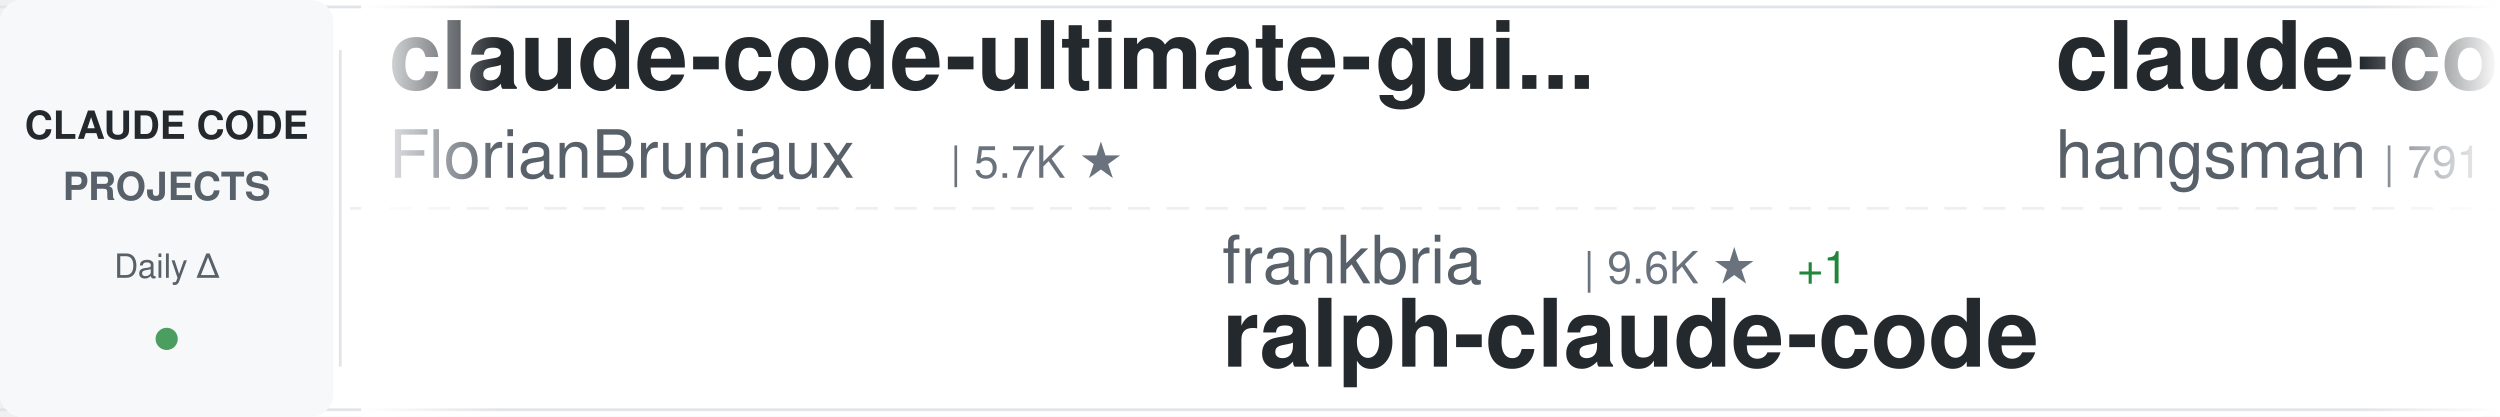
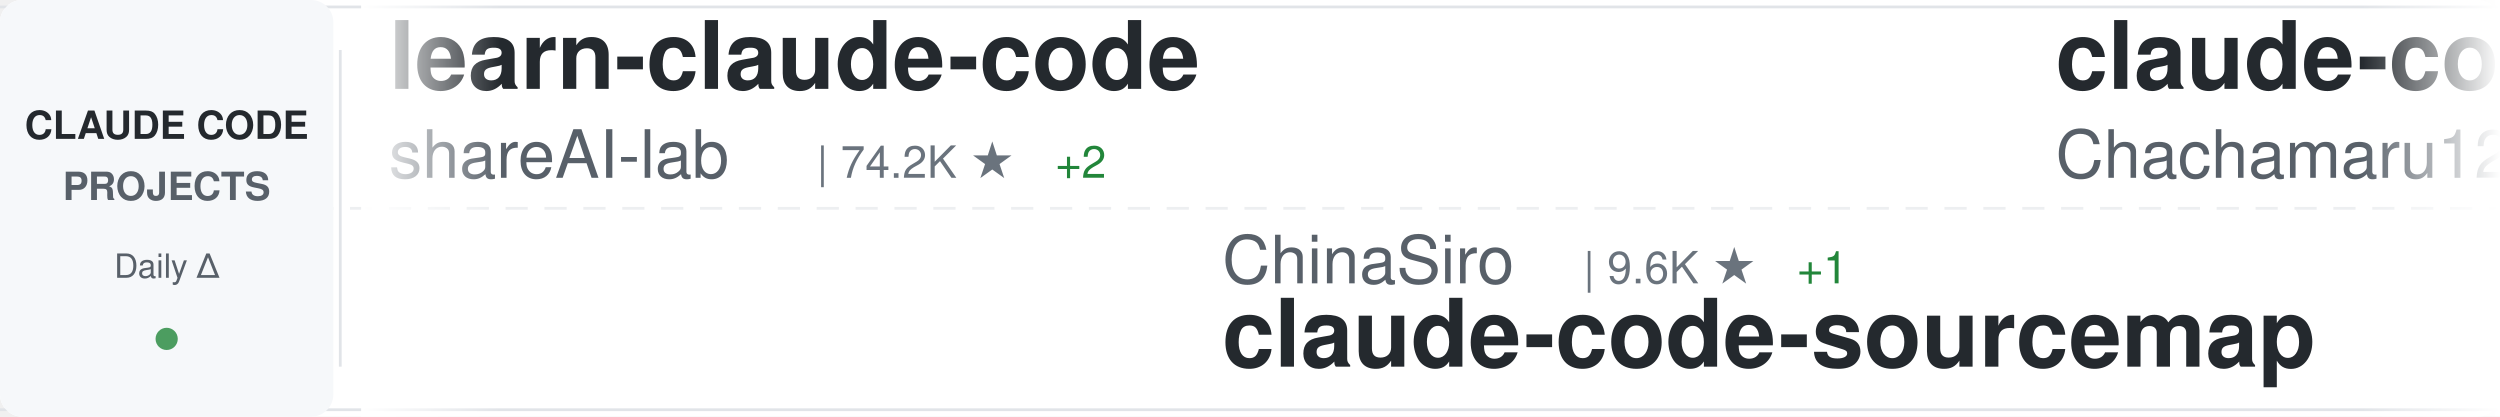
<svg xmlns="http://www.w3.org/2000/svg" width="900" height="150">
  <defs>
    <linearGradient id="awesomeLeftFade" x1="0%" y1="0%" x2="100%" y2="0%">
      <stop offset="0%" style="stop-color:#ffffff;stop-opacity:1" />
      <stop offset="100%" style="stop-color:#ffffff;stop-opacity:0" />
    </linearGradient>
    <linearGradient id="awesomeRightFade" x1="0%" y1="0%" x2="100%" y2="0%">
      <stop offset="0%" style="stop-color:#ffffff;stop-opacity:0" />
      <stop offset="100%" style="stop-color:#ffffff;stop-opacity:1" />
    </linearGradient>
  </defs>
  <rect width="900" height="150" fill="#ffffff" rx="8" />
  <rect x="0" y="2" width="900" height="1" fill="#e1e4e8" />
  <rect x="0" y="147" width="900" height="1" fill="#e1e4e8" />
  <line x1="0" y1="75" x2="900" y2="75" stroke="#e1e4e8" stroke-width="1" stroke-dasharray="8 6" opacity="0.6" />
  <rect x="0" y="0" width="120" height="150" fill="#f6f8fa" rx="8" />
  <text x="60" y="50" font-family="-apple-system, BlinkMacSystemFont, 'Segoe UI', Helvetica, Arial, sans-serif" font-size="14" font-weight="600" fill="#24292e" text-anchor="middle">CLAUDE CODE</text>
  <text x="60" y="72" font-family="-apple-system, BlinkMacSystemFont, 'Segoe UI', Helvetica, Arial, sans-serif" font-size="14" font-weight="600" fill="#586069" text-anchor="middle">PROJECTS</text>
  <text x="60" y="100" font-family="-apple-system, BlinkMacSystemFont, 'Segoe UI', Helvetica, Arial, sans-serif" font-size="12" font-weight="500" fill="#586069" text-anchor="middle">Daily Δ</text>
  <circle cx="60" cy="122" r="4" fill="#22863a" opacity="0.8" />
  <rect x="122" y="18" width="1" height="114" fill="#e1e4e8" />
  <clipPath id="awesomeTickerClip">
    <rect x="130" y="0" width="770" height="150" />
  </clipPath>
  <g clip-path="url(#awesomeTickerClip)">
    <g id="awesomeTickerItems">
      <animateTransform attributeName="transform" attributeType="XML" type="translate" from="0 0" to="-3000 0" dur="54s" repeatCount="indefinite" />
      <g transform="translate(0, 0)">
-         <text x="140" y="32" font-family="-apple-system, BlinkMacSystemFont, 'Segoe UI', Helvetica, Arial, sans-serif" font-size="34" font-weight="600" fill="#24292e">claude-code-ultimate-gui...</text>
-         <text x="140" y="64" font-family="-apple-system, BlinkMacSystemFont, 'Segoe UI', Helvetica, Arial, sans-serif" font-size="24" font-weight="400" fill="#586069">FlorianBruniaux</text>
-         <text x="342" y="64" font-family="-apple-system, BlinkMacSystemFont, 'Segoe UI', Helvetica, Arial, sans-serif" font-size="16" font-weight="500" fill="#6a737d">| 5.7K ★</text>
+         <text x="140" y="32" font-family="-apple-system, BlinkMacSystemFont, 'Segoe UI', Helvetica, Arial, sans-serif" font-size="34" font-weight="600" fill="#24292e">learn-claude-code</text>
+         <text x="140" y="64" font-family="-apple-system, BlinkMacSystemFont, 'Segoe UI', Helvetica, Arial, sans-serif" font-size="24" font-weight="400" fill="#586069">shareAI-lab</text>
+         <text x="294" y="64" font-family="-apple-system, BlinkMacSystemFont, 'Segoe UI', Helvetica, Arial, sans-serif" font-size="16" font-weight="500" fill="#6a737d">| 74.2K ★</text>
+         <text x="380" y="64" font-family="-apple-system, BlinkMacSystemFont, 'Segoe UI', Helvetica, Arial, sans-serif" font-size="16" font-weight="500" fill="#22863a"> +2</text>
      </g>
      <g transform="translate(300, 0)">
-         <text x="140" y="102" font-family="-apple-system, BlinkMacSystemFont, 'Segoe UI', Helvetica, Arial, sans-serif" font-size="24" font-weight="400" fill="#586069">frankbria</text>
+         <text x="140" y="102" font-family="-apple-system, BlinkMacSystemFont, 'Segoe UI', Helvetica, Arial, sans-serif" font-size="24" font-weight="400" fill="#586069">ChinaSiro</text>
        <text x="270" y="102" font-family="-apple-system, BlinkMacSystemFont, 'Segoe UI', Helvetica, Arial, sans-serif" font-size="16" font-weight="500" fill="#6a737d">| 9.6K ★</text>
        <text x="347" y="102" font-family="-apple-system, BlinkMacSystemFont, 'Segoe UI', Helvetica, Arial, sans-serif" font-size="16" font-weight="500" fill="#22863a"> +1</text>
-         <text x="140" y="132" font-family="-apple-system, BlinkMacSystemFont, 'Segoe UI', Helvetica, Arial, sans-serif" font-size="34" font-weight="600" fill="#24292e">ralph-claude-code</text>
+         <text x="140" y="132" font-family="-apple-system, BlinkMacSystemFont, 'Segoe UI', Helvetica, Arial, sans-serif" font-size="34" font-weight="600" fill="#24292e">claude-code-sourcemap</text>
      </g>
      <g transform="translate(600, 0)">
-         <text x="140" y="32" font-family="-apple-system, BlinkMacSystemFont, 'Segoe UI', Helvetica, Arial, sans-serif" font-size="34" font-weight="600" fill="#24292e">claude-code-source</text>
-         <text x="140" y="64" font-family="-apple-system, BlinkMacSystemFont, 'Segoe UI', Helvetica, Arial, sans-serif" font-size="24" font-weight="400" fill="#586069">hangsman</text>
-         <text x="258" y="64" font-family="-apple-system, BlinkMacSystemFont, 'Segoe UI', Helvetica, Arial, sans-serif" font-size="16" font-weight="500" fill="#6a737d">| 791 ★</text>
+         <text x="140" y="32" font-family="-apple-system, BlinkMacSystemFont, 'Segoe UI', Helvetica, Arial, sans-serif" font-size="34" font-weight="600" fill="#24292e">claude-code-harness</text>
+         <text x="140" y="64" font-family="-apple-system, BlinkMacSystemFont, 'Segoe UI', Helvetica, Arial, sans-serif" font-size="24" font-weight="400" fill="#586069">Chachamaru127</text>
+         <text x="318" y="64" font-family="-apple-system, BlinkMacSystemFont, 'Segoe UI', Helvetica, Arial, sans-serif" font-size="16" font-weight="500" fill="#6a737d">| 3.1K ★</text>
+         <text x="395" y="64" font-family="-apple-system, BlinkMacSystemFont, 'Segoe UI', Helvetica, Arial, sans-serif" font-size="16" font-weight="500" fill="#22863a"> +1</text>
      </g>
      <g transform="translate(900, 0)">
+         <text x="140" y="102" font-family="-apple-system, BlinkMacSystemFont, 'Segoe UI', Helvetica, Arial, sans-serif" font-size="24" font-weight="400" fill="#586069">OrcaWhisper</text>
+         <text x="294" y="102" font-family="-apple-system, BlinkMacSystemFont, 'Segoe UI', Helvetica, Arial, sans-serif" font-size="16" font-weight="500" fill="#6a737d">| 90 ★</text>
+         <text x="140" y="132" font-family="-apple-system, BlinkMacSystemFont, 'Segoe UI', Helvetica, Arial, sans-serif" font-size="34" font-weight="600" fill="#24292e">Claude-Code</text>
+       </g>
+       <g transform="translate(1200, 0)">
+         <text x="140" y="32" font-family="-apple-system, BlinkMacSystemFont, 'Segoe UI', Helvetica, Arial, sans-serif" font-size="34" font-weight="600" fill="#24292e">oh-my-claudecode</text>
+         <text x="140" y="64" font-family="-apple-system, BlinkMacSystemFont, 'Segoe UI', Helvetica, Arial, sans-serif" font-size="24" font-weight="400" fill="#586069">Yeachan-Heo</text>
+         <text x="294" y="64" font-family="-apple-system, BlinkMacSystemFont, 'Segoe UI', Helvetica, Arial, sans-serif" font-size="16" font-weight="500" fill="#6a737d">| 38.6K ★</text>
+         <text x="380" y="64" font-family="-apple-system, BlinkMacSystemFont, 'Segoe UI', Helvetica, Arial, sans-serif" font-size="16" font-weight="500" fill="#22863a"> +2</text>
+       </g>
+       <g transform="translate(1500, 0)">
+         <text x="140" y="102" font-family="-apple-system, BlinkMacSystemFont, 'Segoe UI', Helvetica, Arial, sans-serif" font-size="24" font-weight="400" fill="#586069">ChrisWiles</text>
+         <text x="282" y="102" font-family="-apple-system, BlinkMacSystemFont, 'Segoe UI', Helvetica, Arial, sans-serif" font-size="16" font-weight="500" fill="#6a737d">| 6.0K ★</text>
+         <text x="359" y="102" font-family="-apple-system, BlinkMacSystemFont, 'Segoe UI', Helvetica, Arial, sans-serif" font-size="16" font-weight="500" fill="#22863a"> +2</text>
+         <text x="140" y="132" font-family="-apple-system, BlinkMacSystemFont, 'Segoe UI', Helvetica, Arial, sans-serif" font-size="34" font-weight="600" fill="#24292e">claude-code-showcase</text>
+       </g>
+       <g transform="translate(1800, 0)">
+         <text x="140" y="32" font-family="-apple-system, BlinkMacSystemFont, 'Segoe UI', Helvetica, Arial, sans-serif" font-size="34" font-weight="600" fill="#24292e">free-claude-code</text>
+         <text x="140" y="64" font-family="-apple-system, BlinkMacSystemFont, 'Segoe UI', Helvetica, Arial, sans-serif" font-size="24" font-weight="400" fill="#586069">Alishahryar1</text>
+         <text x="306" y="64" font-family="-apple-system, BlinkMacSystemFont, 'Segoe UI', Helvetica, Arial, sans-serif" font-size="16" font-weight="500" fill="#6a737d">| 45.5K ★</text>
+         <text x="392" y="64" font-family="-apple-system, BlinkMacSystemFont, 'Segoe UI', Helvetica, Arial, sans-serif" font-size="16" font-weight="500" fill="#22863a"> +7</text>
+       </g>
+       <g transform="translate(2100, 0)">
+         <text x="140" y="102" font-family="-apple-system, BlinkMacSystemFont, 'Segoe UI', Helvetica, Arial, sans-serif" font-size="24" font-weight="400" fill="#586069">multica-ai</text>
+         <text x="282" y="102" font-family="-apple-system, BlinkMacSystemFont, 'Segoe UI', Helvetica, Arial, sans-serif" font-size="16" font-weight="500" fill="#6a737d">| 202.5K ★</text>
+         <text x="377" y="102" font-family="-apple-system, BlinkMacSystemFont, 'Segoe UI', Helvetica, Arial, sans-serif" font-size="16" font-weight="500" fill="#22863a"> +27</text>
+         <text x="140" y="132" font-family="-apple-system, BlinkMacSystemFont, 'Segoe UI', Helvetica, Arial, sans-serif" font-size="34" font-weight="600" fill="#24292e">andrej-karpathy-skills</text>
+       </g>
+       <g transform="translate(2400, 0)">
+         <text x="140" y="32" font-family="-apple-system, BlinkMacSystemFont, 'Segoe UI', Helvetica, Arial, sans-serif" font-size="34" font-weight="600" fill="#24292e">claude-code-base-action</text>
+         <text x="140" y="64" font-family="-apple-system, BlinkMacSystemFont, 'Segoe UI', Helvetica, Arial, sans-serif" font-size="24" font-weight="400" fill="#586069">anthropics</text>
+         <text x="282" y="64" font-family="-apple-system, BlinkMacSystemFont, 'Segoe UI', Helvetica, Arial, sans-serif" font-size="16" font-weight="500" fill="#6a737d">| 946 ★</text>
+       </g>
+       <g transform="translate(2700, 0)">
+         <text x="140" y="102" font-family="-apple-system, BlinkMacSystemFont, 'Segoe UI', Helvetica, Arial, sans-serif" font-size="24" font-weight="400" fill="#586069">VoltAgent</text>
+         <text x="270" y="102" font-family="-apple-system, BlinkMacSystemFont, 'Segoe UI', Helvetica, Arial, sans-serif" font-size="16" font-weight="500" fill="#6a737d">| 24.3K ★</text>
+         <text x="356" y="102" font-family="-apple-system, BlinkMacSystemFont, 'Segoe UI', Helvetica, Arial, sans-serif" font-size="16" font-weight="500" fill="#22863a"> +10</text>
+         <text x="140" y="132" font-family="-apple-system, BlinkMacSystemFont, 'Segoe UI', Helvetica, Arial, sans-serif" font-size="34" font-weight="600" fill="#24292e">awesome-claude-code-suba...</text>
+       </g>
+       <g transform="translate(3000, 0)">
+         <text x="140" y="32" font-family="-apple-system, BlinkMacSystemFont, 'Segoe UI', Helvetica, Arial, sans-serif" font-size="34" font-weight="600" fill="#24292e">learn-claude-code</text>
+         <text x="140" y="64" font-family="-apple-system, BlinkMacSystemFont, 'Segoe UI', Helvetica, Arial, sans-serif" font-size="24" font-weight="400" fill="#586069">shareAI-lab</text>
+         <text x="294" y="64" font-family="-apple-system, BlinkMacSystemFont, 'Segoe UI', Helvetica, Arial, sans-serif" font-size="16" font-weight="500" fill="#6a737d">| 74.2K ★</text>
+         <text x="380" y="64" font-family="-apple-system, BlinkMacSystemFont, 'Segoe UI', Helvetica, Arial, sans-serif" font-size="16" font-weight="500" fill="#22863a"> +2</text>
+       </g>
+       <g transform="translate(3300, 0)">
        <text x="140" y="102" font-family="-apple-system, BlinkMacSystemFont, 'Segoe UI', Helvetica, Arial, sans-serif" font-size="24" font-weight="400" fill="#586069">ChinaSiro</text>
        <text x="270" y="102" font-family="-apple-system, BlinkMacSystemFont, 'Segoe UI', Helvetica, Arial, sans-serif" font-size="16" font-weight="500" fill="#6a737d">| 9.6K ★</text>
+         <text x="347" y="102" font-family="-apple-system, BlinkMacSystemFont, 'Segoe UI', Helvetica, Arial, sans-serif" font-size="16" font-weight="500" fill="#22863a"> +1</text>
        <text x="140" y="132" font-family="-apple-system, BlinkMacSystemFont, 'Segoe UI', Helvetica, Arial, sans-serif" font-size="34" font-weight="600" fill="#24292e">claude-code-sourcemap</text>
      </g>
-       <g transform="translate(1200, 0)">
-         <text x="140" y="32" font-family="-apple-system, BlinkMacSystemFont, 'Segoe UI', Helvetica, Arial, sans-serif" font-size="34" font-weight="600" fill="#24292e">my-claude-code-setup</text>
-         <text x="140" y="64" font-family="-apple-system, BlinkMacSystemFont, 'Segoe UI', Helvetica, Arial, sans-serif" font-size="24" font-weight="400" fill="#586069">centminmod</text>
-         <text x="282" y="64" font-family="-apple-system, BlinkMacSystemFont, 'Segoe UI', Helvetica, Arial, sans-serif" font-size="16" font-weight="500" fill="#6a737d">| 2.6K ★</text>
-       </g>
-       <g transform="translate(1500, 0)">
-         <text x="140" y="102" font-family="-apple-system, BlinkMacSystemFont, 'Segoe UI', Helvetica, Arial, sans-serif" font-size="24" font-weight="400" fill="#586069">Yeachan-Heo</text>
-         <text x="294" y="102" font-family="-apple-system, BlinkMacSystemFont, 'Segoe UI', Helvetica, Arial, sans-serif" font-size="16" font-weight="500" fill="#6a737d">| 38.6K ★</text>
-         <text x="380" y="102" font-family="-apple-system, BlinkMacSystemFont, 'Segoe UI', Helvetica, Arial, sans-serif" font-size="16" font-weight="500" fill="#22863a"> +4</text>
-         <text x="140" y="132" font-family="-apple-system, BlinkMacSystemFont, 'Segoe UI', Helvetica, Arial, sans-serif" font-size="34" font-weight="600" fill="#24292e">oh-my-claudecode</text>
-       </g>
-       <g transform="translate(1800, 0)">
-         <text x="140" y="32" font-family="-apple-system, BlinkMacSystemFont, 'Segoe UI', Helvetica, Arial, sans-serif" font-size="34" font-weight="600" fill="#24292e">arcads-claude-code</text>
-         <text x="140" y="64" font-family="-apple-system, BlinkMacSystemFont, 'Segoe UI', Helvetica, Arial, sans-serif" font-size="24" font-weight="400" fill="#586069">krusemediallc</text>
-         <text x="318" y="64" font-family="-apple-system, BlinkMacSystemFont, 'Segoe UI', Helvetica, Arial, sans-serif" font-size="16" font-weight="500" fill="#6a737d">| 1.2K ★</text>
-       </g>
-       <g transform="translate(2100, 0)">
-         <text x="140" y="102" font-family="-apple-system, BlinkMacSystemFont, 'Segoe UI', Helvetica, Arial, sans-serif" font-size="24" font-weight="400" fill="#586069">repowise-dev</text>
-         <text x="306" y="102" font-family="-apple-system, BlinkMacSystemFont, 'Segoe UI', Helvetica, Arial, sans-serif" font-size="16" font-weight="500" fill="#6a737d">| 1.2K ★</text>
-         <text x="383" y="102" font-family="-apple-system, BlinkMacSystemFont, 'Segoe UI', Helvetica, Arial, sans-serif" font-size="16" font-weight="500" fill="#22863a"> +1</text>
-         <text x="140" y="132" font-family="-apple-system, BlinkMacSystemFont, 'Segoe UI', Helvetica, Arial, sans-serif" font-size="34" font-weight="600" fill="#24292e">claude-code-prompts</text>
-       </g>
-       <g transform="translate(2400, 0)">
-         <text x="140" y="32" font-family="-apple-system, BlinkMacSystemFont, 'Segoe UI', Helvetica, Arial, sans-serif" font-size="34" font-weight="600" fill="#24292e">claude-code-hooks-master...</text>
-         <text x="140" y="64" font-family="-apple-system, BlinkMacSystemFont, 'Segoe UI', Helvetica, Arial, sans-serif" font-size="24" font-weight="400" fill="#586069">disler</text>
-         <text x="234" y="64" font-family="-apple-system, BlinkMacSystemFont, 'Segoe UI', Helvetica, Arial, sans-serif" font-size="16" font-weight="500" fill="#6a737d">| 3.9K ★</text>
-       </g>
-       <g transform="translate(2700, 0)">
-         <text x="140" y="102" font-family="-apple-system, BlinkMacSystemFont, 'Segoe UI', Helvetica, Arial, sans-serif" font-size="24" font-weight="400" fill="#586069">feiskyer</text>
-         <text x="258" y="102" font-family="-apple-system, BlinkMacSystemFont, 'Segoe UI', Helvetica, Arial, sans-serif" font-size="16" font-weight="500" fill="#6a737d">| 1.6K ★</text>
-         <text x="140" y="132" font-family="-apple-system, BlinkMacSystemFont, 'Segoe UI', Helvetica, Arial, sans-serif" font-size="34" font-weight="600" fill="#24292e">claude-code-settings</text>
-       </g>
-       <g transform="translate(3000, 0)">
-         <text x="140" y="32" font-family="-apple-system, BlinkMacSystemFont, 'Segoe UI', Helvetica, Arial, sans-serif" font-size="34" font-weight="600" fill="#24292e">claude-code-ultimate-gui...</text>
-         <text x="140" y="64" font-family="-apple-system, BlinkMacSystemFont, 'Segoe UI', Helvetica, Arial, sans-serif" font-size="24" font-weight="400" fill="#586069">FlorianBruniaux</text>
-         <text x="342" y="64" font-family="-apple-system, BlinkMacSystemFont, 'Segoe UI', Helvetica, Arial, sans-serif" font-size="16" font-weight="500" fill="#6a737d">| 5.7K ★</text>
-       </g>
-       <g transform="translate(3300, 0)">
-         <text x="140" y="102" font-family="-apple-system, BlinkMacSystemFont, 'Segoe UI', Helvetica, Arial, sans-serif" font-size="24" font-weight="400" fill="#586069">frankbria</text>
-         <text x="270" y="102" font-family="-apple-system, BlinkMacSystemFont, 'Segoe UI', Helvetica, Arial, sans-serif" font-size="16" font-weight="500" fill="#6a737d">| 9.6K ★</text>
-         <text x="347" y="102" font-family="-apple-system, BlinkMacSystemFont, 'Segoe UI', Helvetica, Arial, sans-serif" font-size="16" font-weight="500" fill="#22863a"> +1</text>
-         <text x="140" y="132" font-family="-apple-system, BlinkMacSystemFont, 'Segoe UI', Helvetica, Arial, sans-serif" font-size="34" font-weight="600" fill="#24292e">ralph-claude-code</text>
-       </g>
      <g transform="translate(3600, 0)">
-         <text x="140" y="32" font-family="-apple-system, BlinkMacSystemFont, 'Segoe UI', Helvetica, Arial, sans-serif" font-size="34" font-weight="600" fill="#24292e">claude-code-source</text>
-         <text x="140" y="64" font-family="-apple-system, BlinkMacSystemFont, 'Segoe UI', Helvetica, Arial, sans-serif" font-size="24" font-weight="400" fill="#586069">hangsman</text>
-         <text x="258" y="64" font-family="-apple-system, BlinkMacSystemFont, 'Segoe UI', Helvetica, Arial, sans-serif" font-size="16" font-weight="500" fill="#6a737d">| 791 ★</text>
+         <text x="140" y="32" font-family="-apple-system, BlinkMacSystemFont, 'Segoe UI', Helvetica, Arial, sans-serif" font-size="34" font-weight="600" fill="#24292e">claude-code-harness</text>
+         <text x="140" y="64" font-family="-apple-system, BlinkMacSystemFont, 'Segoe UI', Helvetica, Arial, sans-serif" font-size="24" font-weight="400" fill="#586069">Chachamaru127</text>
+         <text x="318" y="64" font-family="-apple-system, BlinkMacSystemFont, 'Segoe UI', Helvetica, Arial, sans-serif" font-size="16" font-weight="500" fill="#6a737d">| 3.1K ★</text>
+         <text x="395" y="64" font-family="-apple-system, BlinkMacSystemFont, 'Segoe UI', Helvetica, Arial, sans-serif" font-size="16" font-weight="500" fill="#22863a"> +1</text>
      </g>
      <g transform="translate(3900, 0)">
-         <text x="140" y="102" font-family="-apple-system, BlinkMacSystemFont, 'Segoe UI', Helvetica, Arial, sans-serif" font-size="24" font-weight="400" fill="#586069">ChinaSiro</text>
-         <text x="270" y="102" font-family="-apple-system, BlinkMacSystemFont, 'Segoe UI', Helvetica, Arial, sans-serif" font-size="16" font-weight="500" fill="#6a737d">| 9.6K ★</text>
-         <text x="140" y="132" font-family="-apple-system, BlinkMacSystemFont, 'Segoe UI', Helvetica, Arial, sans-serif" font-size="34" font-weight="600" fill="#24292e">claude-code-sourcemap</text>
+         <text x="140" y="102" font-family="-apple-system, BlinkMacSystemFont, 'Segoe UI', Helvetica, Arial, sans-serif" font-size="24" font-weight="400" fill="#586069">OrcaWhisper</text>
+         <text x="294" y="102" font-family="-apple-system, BlinkMacSystemFont, 'Segoe UI', Helvetica, Arial, sans-serif" font-size="16" font-weight="500" fill="#6a737d">| 90 ★</text>
+         <text x="140" y="132" font-family="-apple-system, BlinkMacSystemFont, 'Segoe UI', Helvetica, Arial, sans-serif" font-size="34" font-weight="600" fill="#24292e">Claude-Code</text>
      </g>
    </g>
  </g>
  <rect x="130" y="0" width="50" height="150" fill="url(#awesomeLeftFade)" />
  <rect x="850" y="0" width="50" height="150" fill="url(#awesomeRightFade)" />
</svg>
